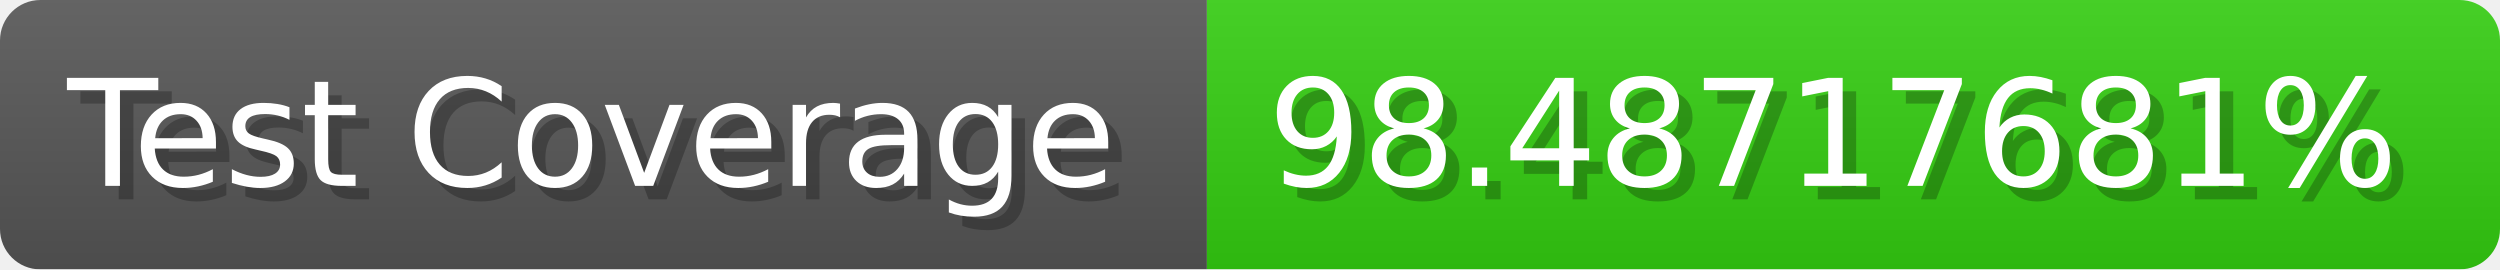
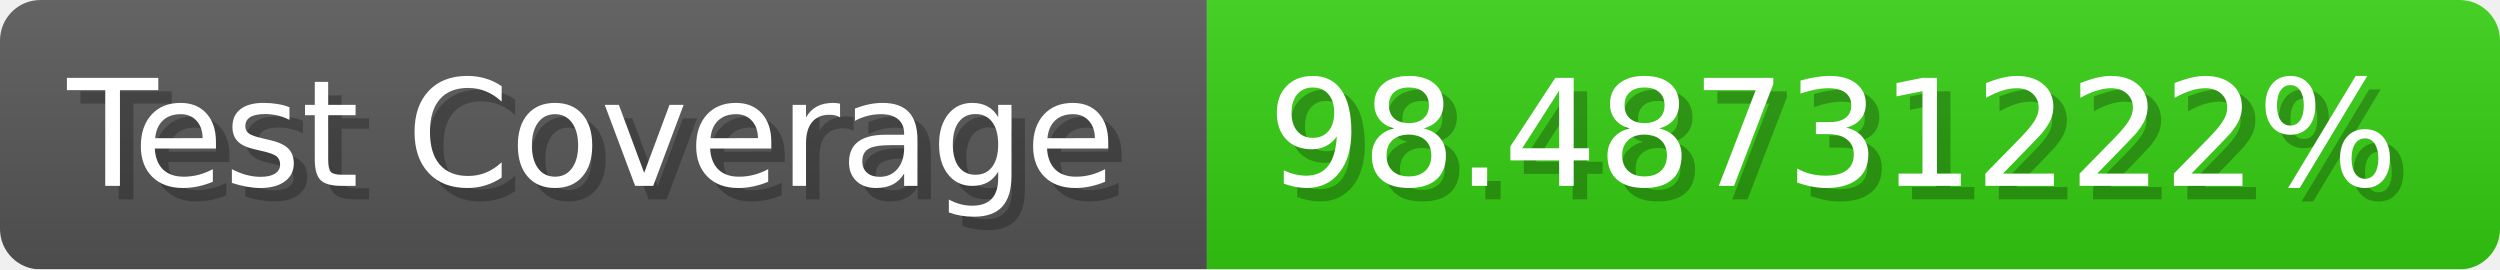
- <svg xmlns="http://www.w3.org/2000/svg" width="185.6" height="20" viewBox="0 0 1856 200" role="img" aria-label="Test Coverage: 98.48717681%">
+ <svg xmlns="http://www.w3.org/2000/svg" width="185.6" height="20" viewBox="0 0 1856 200" role="img" aria-label="Test Coverage: 98.48731222%">
  <linearGradient id="a" x2="0" y2="100%">
    <stop offset="0" stop-opacity=".1" stop-color="#EEE" />
    <stop offset="1" stop-opacity=".1" />
  </linearGradient>
  <mask id="m">
    <rect width="1856" height="200" rx="30" fill="#FFF" />
  </mask>
  <g mask="url(#m)">
    <rect width="896" height="200" fill="#555" />
    <rect width="960" height="200" fill="#3C1" x="896" />
    <rect width="1856" height="200" fill="url(#a)" />
  </g>
  <g aria-hidden="true" fill="#fff" text-anchor="start" font-family="Verdana,DejaVu Sans,sans-serif" font-size="110">
    <text x="60" y="148" textLength="796" fill="#000" opacity="0.25">Test Coverage</text>
    <text x="50" y="138" textLength="796">Test Coverage</text>
-     <text x="951" y="148" textLength="860" fill="#000" opacity="0.25">98.48717681%</text>
-     <text x="941" y="138" textLength="860">98.48717681%</text>
+     <text x="951" y="148" textLength="860" fill="#000" opacity="0.25">98.48731222%</text>
+     <text x="941" y="138" textLength="860">98.48731222%</text>
  </g>
</svg>
